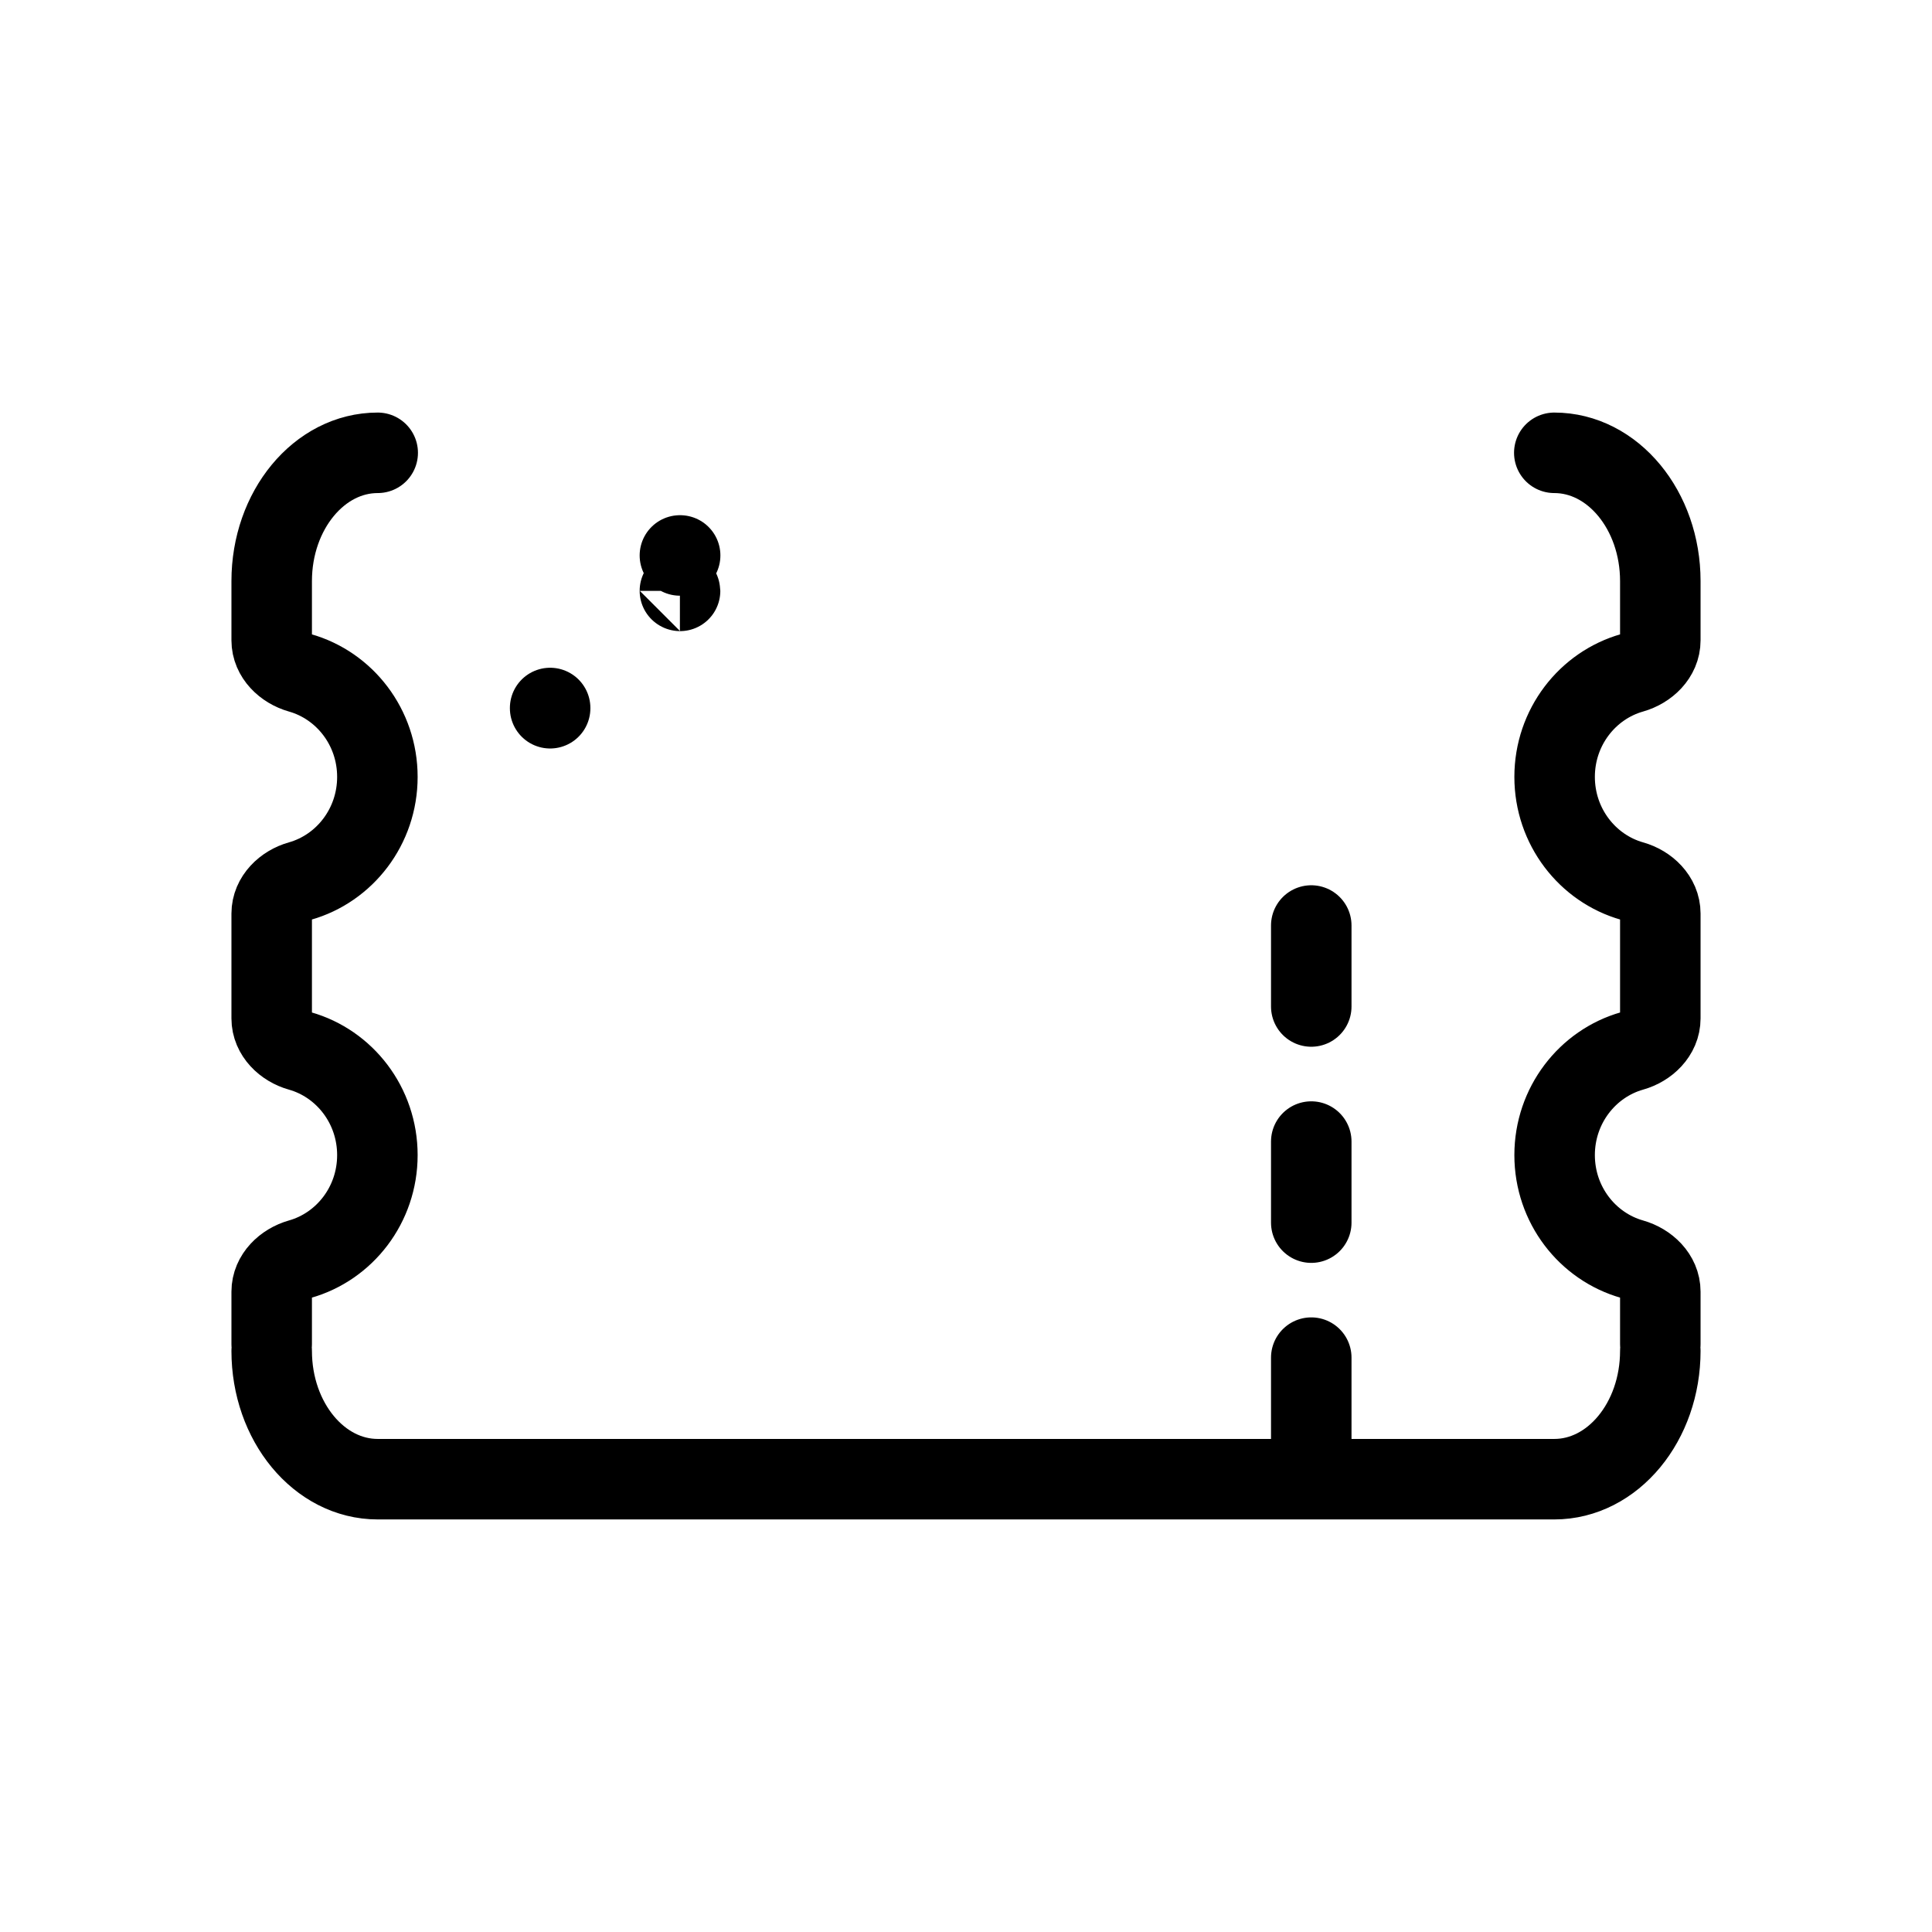
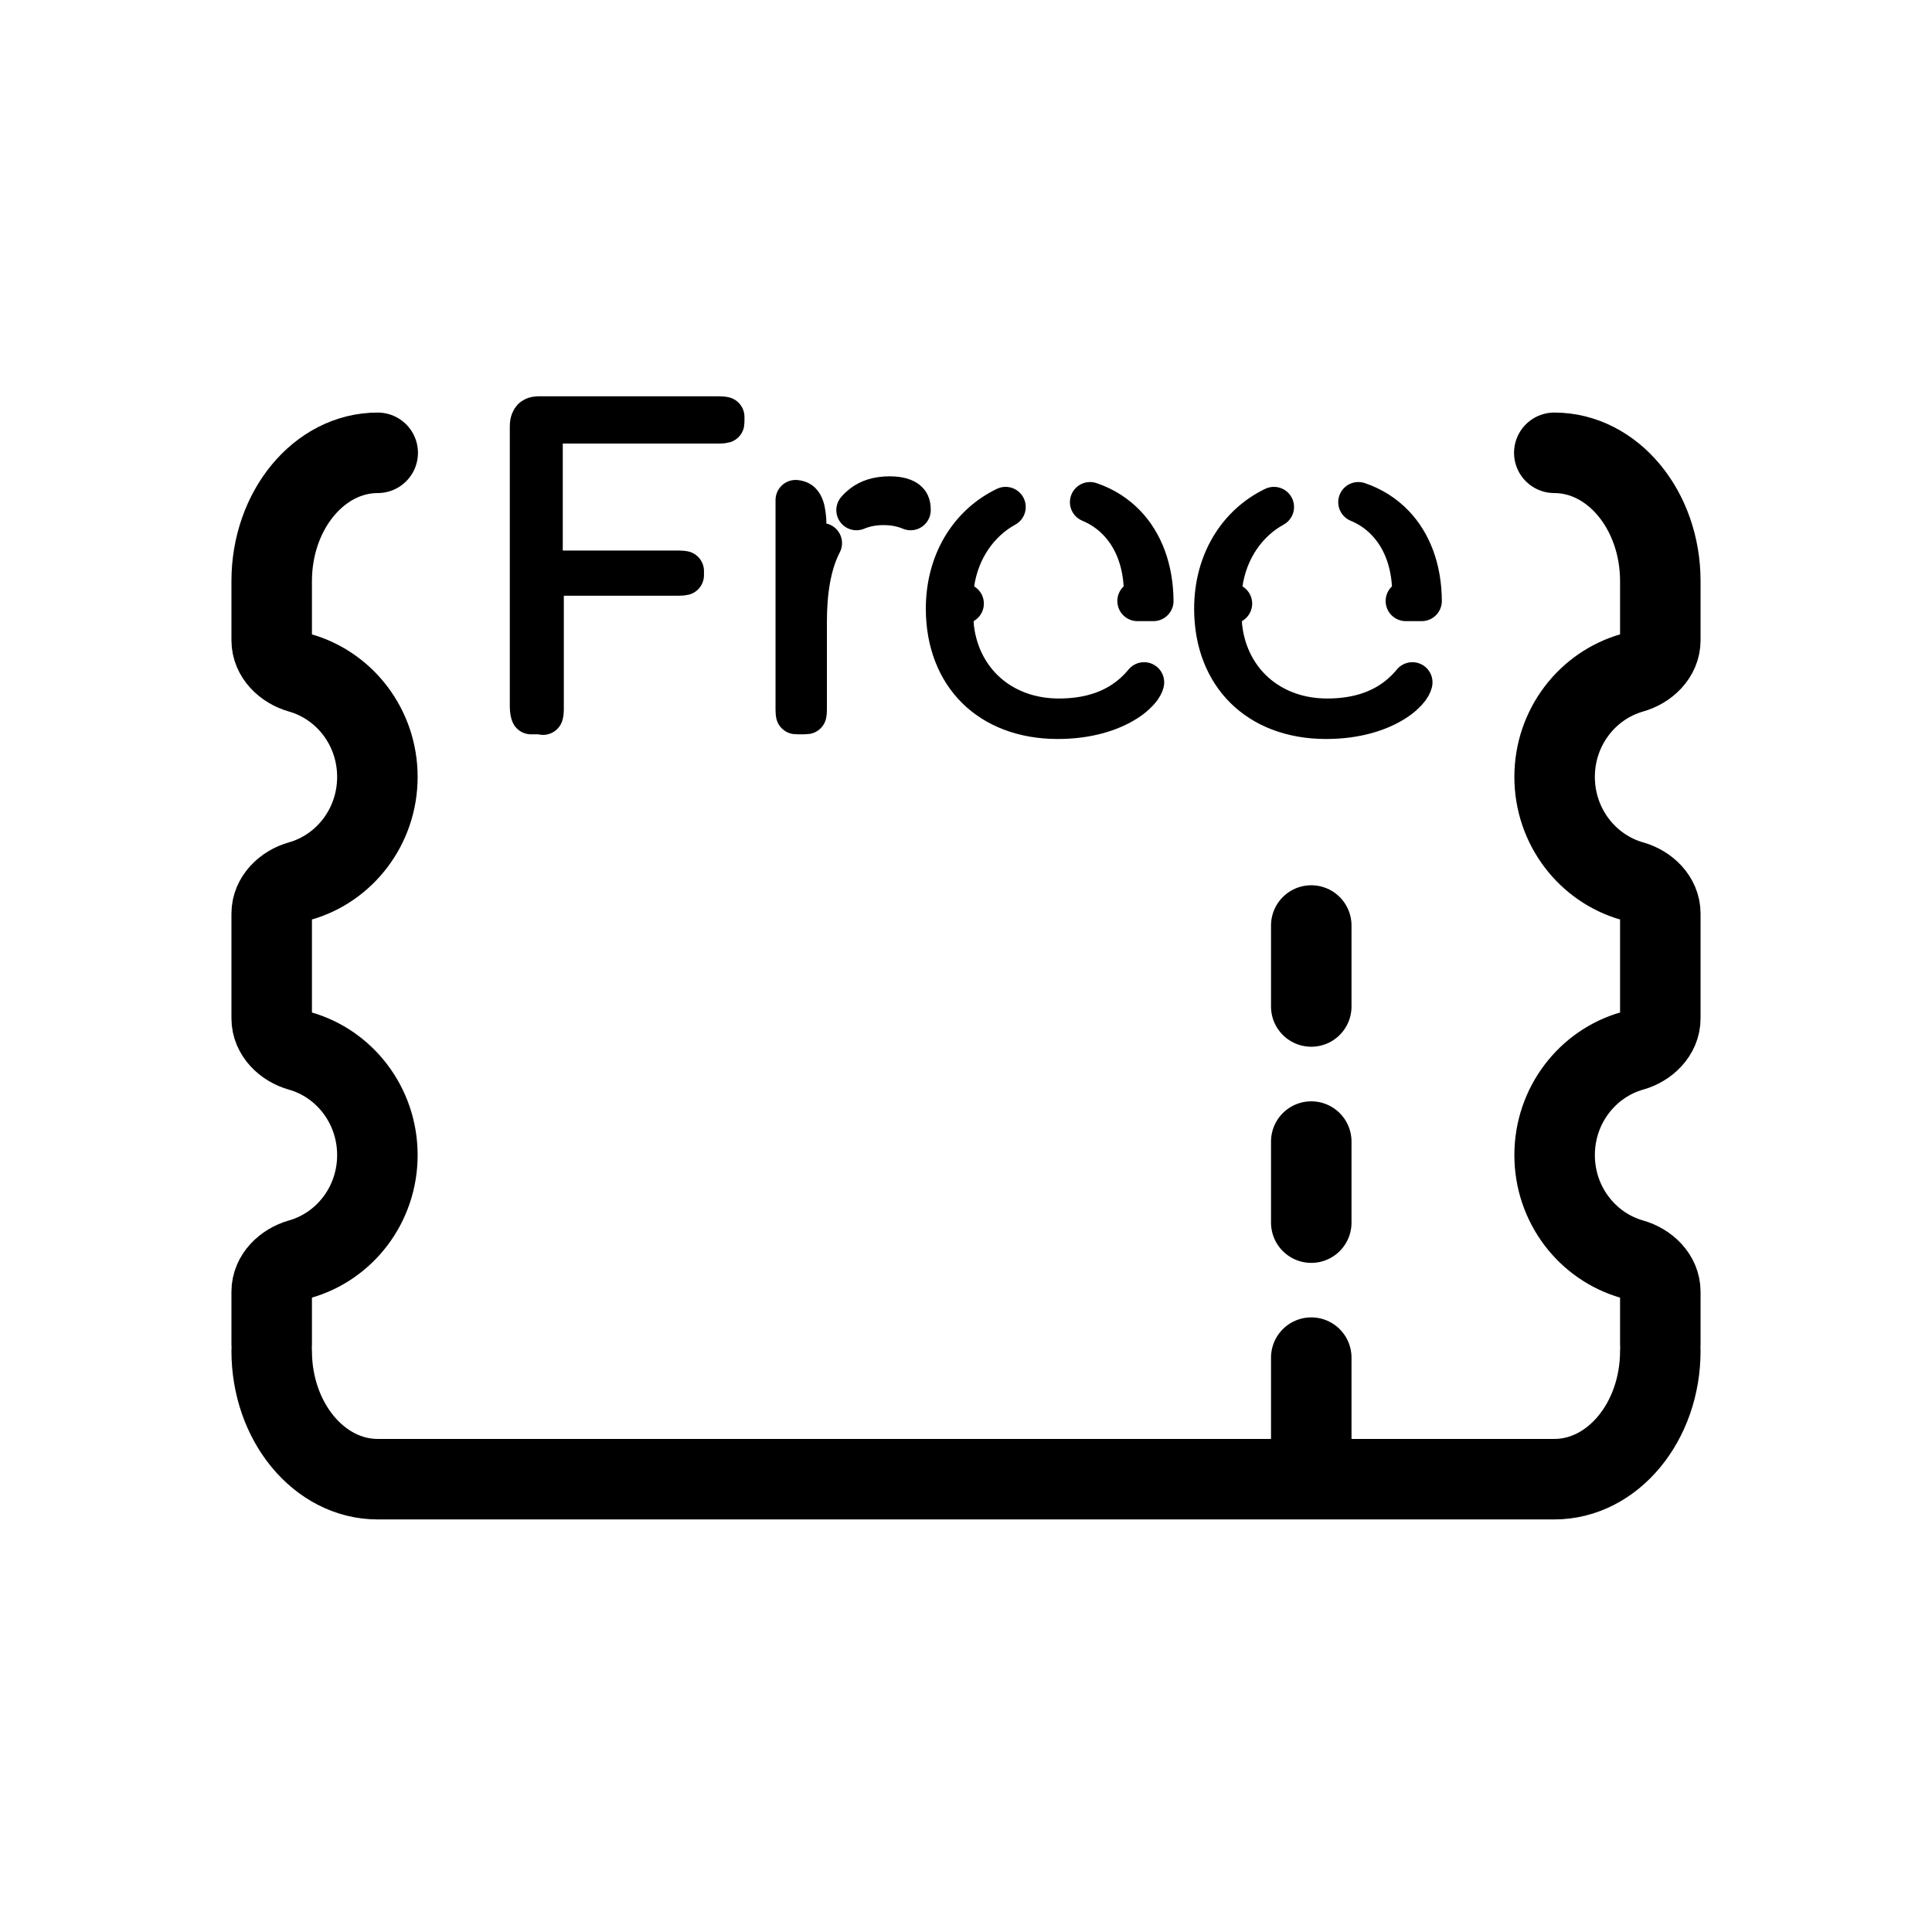
<svg xmlns="http://www.w3.org/2000/svg" width="24" height="24" viewBox="0 0 24 24" fill="none">
  <g id="Other=freebet, Size=24px, weight=light">
    <path id="betslip" d="M20.625 16.781C20.625 17.662 20.035 18.375 19.308 18.375L5.672 18.375M19.308 5.625C20.035 5.625 20.625 6.339 20.625 7.219L20.625 7.954C20.625 8.15 20.463 8.304 20.274 8.358C19.72 8.515 19.312 9.034 19.312 9.651C19.312 10.268 19.72 10.788 20.274 10.945C20.463 10.998 20.625 11.153 20.625 11.349L20.625 12.651C20.625 12.847 20.463 13.002 20.274 13.055C19.72 13.212 19.312 13.732 19.312 14.349C19.312 14.966 19.72 15.485 20.274 15.642C20.463 15.696 20.625 15.85 20.625 16.046L20.625 16.697M3.375 16.781C3.375 17.662 3.965 18.375 4.692 18.375L5.995 18.375M4.692 5.625C3.965 5.625 3.375 6.339 3.375 7.219L3.375 7.954C3.375 8.15 3.537 8.304 3.726 8.358C4.281 8.515 4.688 9.034 4.688 9.651C4.688 10.268 4.281 10.788 3.726 10.945C3.537 10.998 3.375 11.153 3.375 11.349L3.375 12.651C3.375 12.847 3.537 13.002 3.726 13.055C4.281 13.212 4.688 13.732 4.688 14.349C4.688 14.966 4.281 15.485 3.726 15.642C3.537 15.696 3.375 15.85 3.375 16.046L3.375 16.697M16.289 17.872L16.289 16.865M16.289 15.188L16.289 14.181M16.289 12.503L16.289 11.497" stroke="black" stroke-linecap="round" stroke-linejoin="round" />
-     <path id="Free" d="M6.834 8.798C6.834 8.798 6.834 8.797 6.834 8.795L6.834 8.798ZM8.446 7.339C8.448 7.339 8.448 7.34 8.448 7.34L8.446 7.339ZM8.446 6.9C8.448 6.9 8.449 6.9 8.449 6.9L8.446 6.9Z" stroke="black" stroke-linecap="round" stroke-linejoin="round" />
+     <path id="Free" d="M7.004 7.15C6.866 7.15 6.754 7.262 6.754 7.4V8.819C6.754 8.845 6.751 8.861 6.749 8.869C6.742 8.871 6.73 8.872 6.714 8.872H6.61C6.604 8.872 6.6 8.872 6.597 8.872C6.592 8.86 6.583 8.832 6.583 8.774V5.297C6.583 5.237 6.601 5.209 6.612 5.198C6.621 5.188 6.642 5.173 6.688 5.173H8.939C8.969 5.173 8.987 5.177 8.998 5.179C8.998 5.183 8.998 5.188 8.998 5.194V5.233C8.998 5.242 8.998 5.249 8.997 5.254C8.987 5.257 8.969 5.26 8.939 5.26H6.991C6.853 5.26 6.741 5.372 6.741 5.51V6.839C6.741 6.977 6.853 7.089 6.991 7.089H8.436C8.464 7.089 8.483 7.092 8.495 7.094C8.495 7.097 8.495 7.1 8.495 7.103V7.129C8.495 7.136 8.495 7.141 8.495 7.145C8.483 7.148 8.464 7.15 8.436 7.15H7.004ZM6.746 8.879C6.746 8.879 6.746 8.879 6.746 8.878L6.746 8.879ZM10.016 6.504C10.016 6.621 10.097 6.722 10.21 6.747C10.072 7.012 10.022 7.359 10.022 7.729V8.819C10.022 8.844 10.02 8.86 10.018 8.87C10.011 8.871 10.001 8.872 9.988 8.872H9.917C9.905 8.872 9.895 8.872 9.888 8.871C9.886 8.86 9.884 8.843 9.884 8.819V6.212C9.912 6.215 9.93 6.222 9.941 6.23C9.951 6.236 9.977 6.258 9.996 6.328C10.007 6.384 10.016 6.44 10.016 6.504ZM10.975 6.273C10.855 6.273 10.742 6.294 10.639 6.337C10.663 6.309 10.688 6.286 10.713 6.267C10.794 6.205 10.902 6.167 11.053 6.167C11.177 6.167 11.242 6.197 11.27 6.22C11.292 6.238 11.312 6.266 11.312 6.329C11.312 6.332 11.312 6.334 11.312 6.337C11.216 6.297 11.105 6.273 10.975 6.273ZM11.861 7.873L11.861 7.873L11.861 7.876C11.974 8.511 12.489 8.927 13.152 8.927C13.461 8.927 13.711 8.859 13.912 8.737C14.034 8.663 14.132 8.573 14.212 8.476C14.212 8.476 14.212 8.477 14.212 8.477C14.212 8.477 14.212 8.477 14.212 8.477C14.211 8.48 14.208 8.506 14.174 8.553C14.138 8.601 14.078 8.66 13.987 8.717C13.804 8.832 13.522 8.93 13.139 8.93C12.706 8.93 12.362 8.787 12.128 8.556C11.895 8.325 11.751 7.987 11.751 7.561C11.751 6.978 12.043 6.514 12.492 6.298C12.152 6.485 11.916 6.832 11.854 7.247C11.843 7.319 11.864 7.392 11.912 7.447C11.929 7.468 11.95 7.485 11.972 7.498C11.896 7.541 11.845 7.623 11.845 7.716C11.845 7.776 11.854 7.833 11.86 7.868C11.86 7.87 11.861 7.872 11.861 7.873ZM13.88 6.467C13.783 6.367 13.668 6.291 13.541 6.238C13.719 6.298 13.869 6.396 13.988 6.521C14.195 6.739 14.325 7.061 14.328 7.466H14.13C14.133 7.463 14.137 7.459 14.141 7.455C14.188 7.405 14.212 7.338 14.208 7.269C14.189 6.954 14.081 6.672 13.88 6.467ZM15.194 7.873L15.194 7.873L15.194 7.876C15.307 8.511 15.823 8.927 16.485 8.927C16.794 8.927 17.044 8.859 17.245 8.737C17.367 8.663 17.465 8.573 17.545 8.476C17.545 8.476 17.545 8.477 17.545 8.477C17.545 8.477 17.545 8.477 17.545 8.477C17.544 8.48 17.541 8.506 17.507 8.553C17.471 8.601 17.411 8.66 17.32 8.717C17.137 8.832 16.855 8.93 16.473 8.93C16.039 8.93 15.696 8.787 15.462 8.556C15.228 8.325 15.084 7.987 15.084 7.561C15.084 6.978 15.377 6.514 15.825 6.298C15.485 6.485 15.249 6.832 15.187 7.247C15.176 7.319 15.197 7.392 15.245 7.447C15.262 7.468 15.283 7.485 15.305 7.498C15.229 7.541 15.178 7.623 15.178 7.716C15.178 7.776 15.187 7.833 15.193 7.868L15.194 7.873ZM17.213 6.467C17.116 6.367 17.002 6.291 16.874 6.238C17.052 6.298 17.202 6.396 17.321 6.521C17.529 6.739 17.659 7.061 17.661 7.466H17.463C17.467 7.463 17.47 7.459 17.474 7.455C17.521 7.405 17.546 7.338 17.541 7.269C17.522 6.954 17.414 6.672 17.213 6.467Z" stroke="black" stroke-width="0.5" stroke-linecap="round" stroke-linejoin="round" />
  </g>
</svg>
